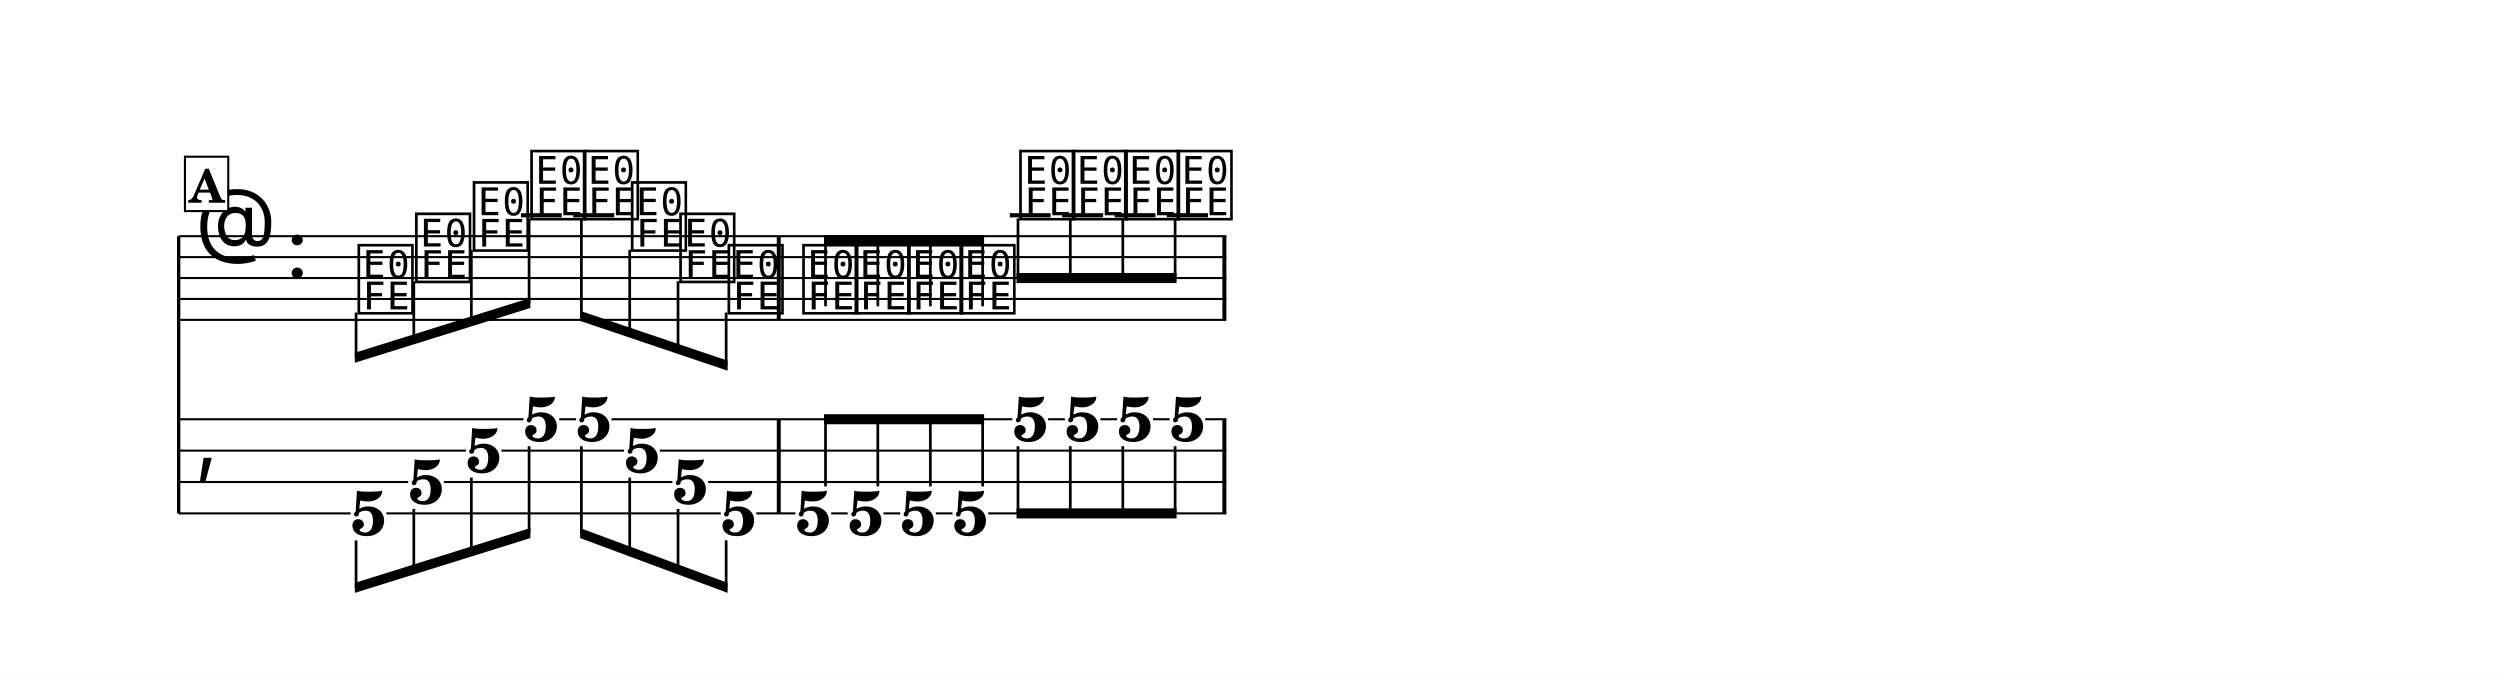
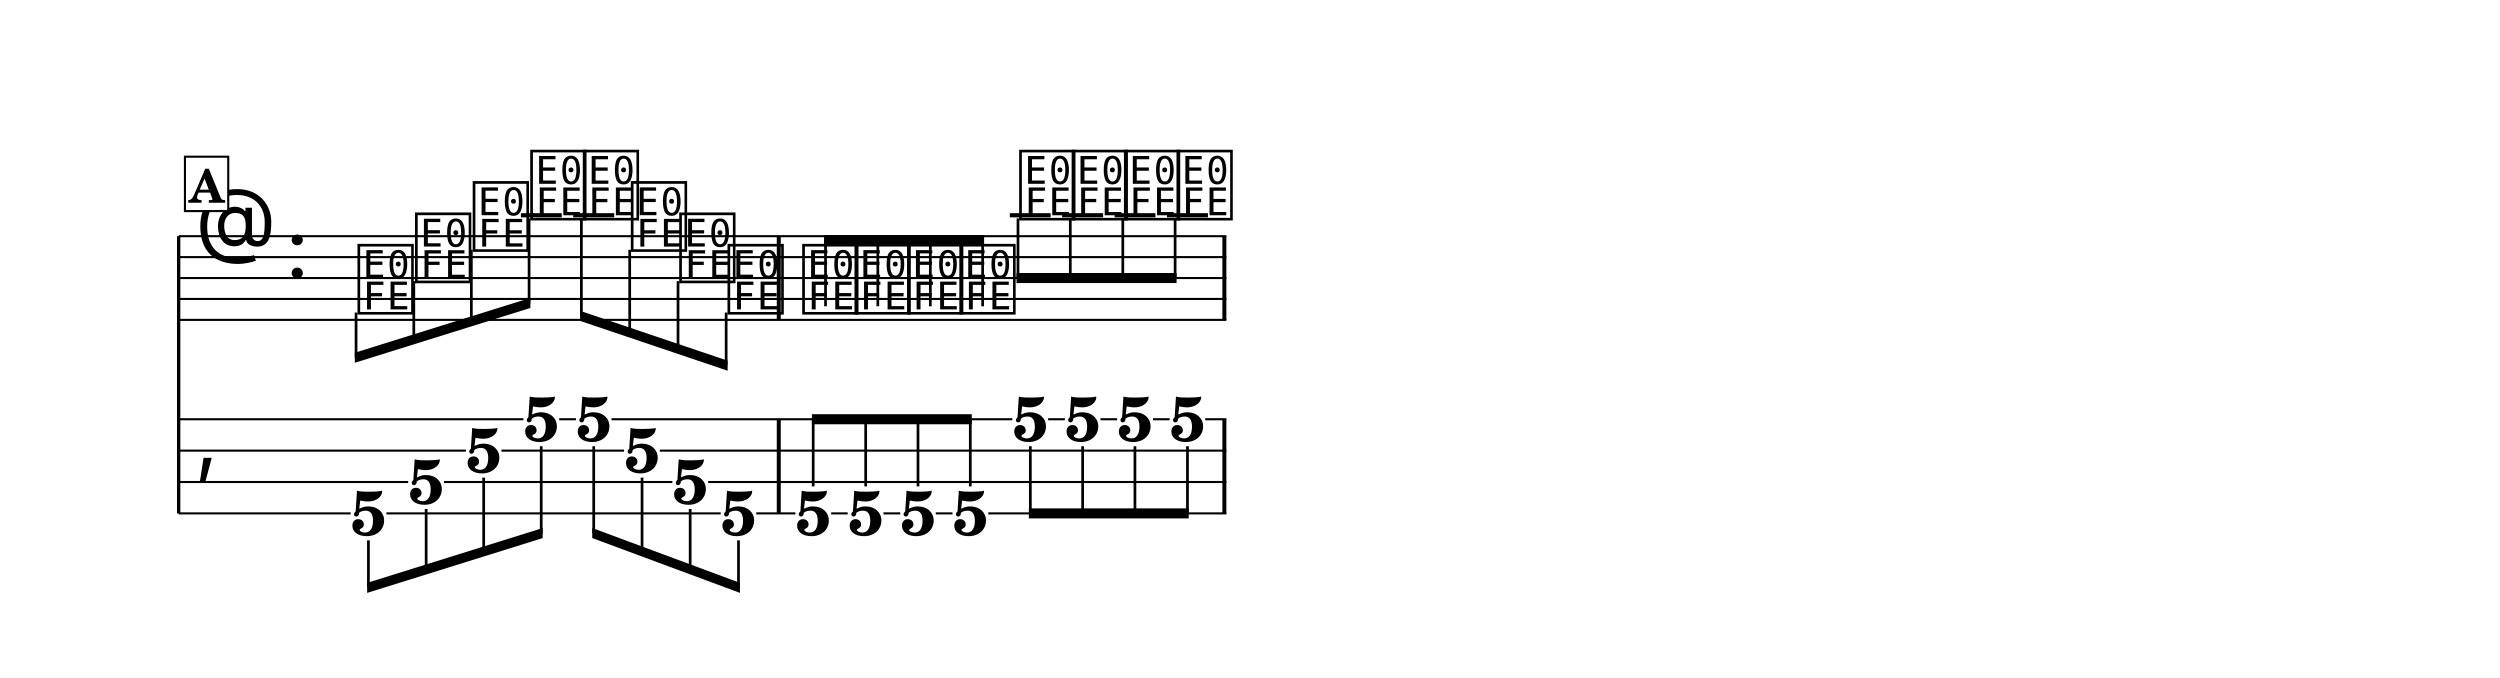
<svg xmlns="http://www.w3.org/2000/svg" width="1195.0" height="323.9" viewBox="0 0 119.50 32.39" font-family="TeX Gyre Schola, serif">
  <style>
  @font-face { font-family: 'Emmentaler'; src: local('Emmentaler'); }
  .music { font-family: 'Emmentaler', serif; }
</style>
  <rect x="0" y="0" width="119.50" height="32.39" fill="#FFFFFF" />
  <g transform="translate(8.54,0.00) scale(1,1)">
    <line x1="0.00" y1="11.29" x2="0.00" y2="24.54" stroke="#000000" stroke-width="0.160" />
    <line x1="0.00" y1="11.29" x2="50.08" y2="11.29" stroke="#000000" stroke-width="0.100" />
    <line x1="0.00" y1="12.29" x2="50.08" y2="12.29" stroke="#000000" stroke-width="0.100" />
    <line x1="0.00" y1="13.29" x2="50.08" y2="13.29" stroke="#000000" stroke-width="0.100" />
    <line x1="0.00" y1="14.29" x2="50.08" y2="14.29" stroke="#000000" stroke-width="0.100" />
    <line x1="0.00" y1="15.29" x2="50.08" y2="15.29" stroke="#000000" stroke-width="0.100" />
    <text class="music" x="0.80" y="12.29" font-size="4.00" data-pos="1647"></text>
    <text class="music" x="5.12" y="13.29" font-size="4.00"></text>
    <line x1="16.36" y1="10.29" x2="18.31" y2="10.29" stroke="#000000" stroke-width="0.200" />
    <line x1="18.86" y1="10.29" x2="20.82" y2="10.29" stroke="#000000" stroke-width="0.200" />
    <line x1="39.73" y1="10.29" x2="41.68" y2="10.29" stroke="#000000" stroke-width="0.200" />
    <line x1="42.23" y1="10.29" x2="44.19" y2="10.29" stroke="#000000" stroke-width="0.200" />
    <line x1="44.74" y1="10.29" x2="46.69" y2="10.29" stroke="#000000" stroke-width="0.200" />
    <line x1="47.24" y1="10.29" x2="49.20" y2="10.29" stroke="#000000" stroke-width="0.200" />
    <text class="music" x="8.42" y="14.79" font-size="4.00" data-pos="1685"></text>
    <text class="music" x="11.17" y="13.29" font-size="4.00" data-pos="1696"></text>
    <text class="music" x="13.93" y="11.79" font-size="4.00" data-pos="1701"></text>
    <text class="music" x="16.68" y="10.29" font-size="4.00" data-pos="1706"></text>
    <text class="music" x="19.19" y="10.29" font-size="4.00" data-pos="1710"></text>
    <text class="music" x="21.49" y="11.79" font-size="4.00" data-pos="1714"></text>
    <text class="music" x="23.80" y="13.29" font-size="4.00" data-pos="1719"></text>
    <text class="music" x="26.11" y="14.79" font-size="4.00" data-pos="1724"></text>
    <text class="music" x="29.68" y="14.79" font-size="4.00" data-pos="1732"></text>
    <text class="music" x="32.18" y="14.79" font-size="4.00" data-pos="1743"></text>
    <text class="music" x="34.69" y="14.79" font-size="4.00" data-pos="1749"></text>
    <text class="music" x="37.19" y="14.79" font-size="4.00" data-pos="1755"></text>
    <text class="music" x="40.05" y="10.29" font-size="4.00" data-pos="1761"></text>
    <text class="music" x="42.56" y="10.29" font-size="4.00" data-pos="1765"></text>
    <text class="music" x="45.06" y="10.29" font-size="4.00" data-pos="1769"></text>
    <text class="music" x="47.57" y="10.29" font-size="4.00" data-pos="1773"></text>
    <rect x="28.59" y="11.29" width="0.19" height="4.00" data-pos="1730" />
    <rect x="49.89" y="11.29" width="0.19" height="4.00" data-pos="1777" />
    <text class="music" x="0.80" y="22.29" font-size="4.00"></text>
    <rect x="28.59" y="20.04" width="0.19" height="4.50" data-pos="1730" />
    <rect x="49.89" y="20.04" width="0.19" height="4.50" data-pos="1777" />
    <text x="9.07" y="25.58" font-size="3.00" font-weight="bold" text-anchor="middle" data-pos="1685">5</text>
    <text x="11.83" y="24.08" font-size="3.00" font-weight="bold" text-anchor="middle" data-pos="1696">5</text>
    <text x="14.58" y="22.58" font-size="3.00" font-weight="bold" text-anchor="middle" data-pos="1701">5</text>
    <text x="17.33" y="21.08" font-size="3.00" font-weight="bold" text-anchor="middle" data-pos="1706">5</text>
    <text x="19.84" y="21.08" font-size="3.00" font-weight="bold" text-anchor="middle" data-pos="1710">5</text>
    <text x="22.15" y="22.58" font-size="3.00" font-weight="bold" text-anchor="middle" data-pos="1714">5</text>
    <text x="24.45" y="24.08" font-size="3.00" font-weight="bold" text-anchor="middle" data-pos="1719">5</text>
    <text x="26.76" y="25.58" font-size="3.00" font-weight="bold" text-anchor="middle" data-pos="1724">5</text>
    <text x="30.33" y="25.58" font-size="3.00" font-weight="bold" text-anchor="middle" data-pos="1732">5</text>
    <text x="32.84" y="25.58" font-size="3.00" font-weight="bold" text-anchor="middle" data-pos="1743">5</text>
    <text x="35.34" y="25.58" font-size="3.00" font-weight="bold" text-anchor="middle" data-pos="1749">5</text>
    <text x="37.84" y="25.58" font-size="3.00" font-weight="bold" text-anchor="middle" data-pos="1755">5</text>
    <text x="40.71" y="21.08" font-size="3.00" font-weight="bold" text-anchor="middle" data-pos="1761">5</text>
    <text x="43.21" y="21.08" font-size="3.00" font-weight="bold" text-anchor="middle" data-pos="1765">5</text>
    <text x="45.71" y="21.08" font-size="3.00" font-weight="bold" text-anchor="middle" data-pos="1769">5</text>
    <text x="48.22" y="21.08" font-size="3.00" font-weight="bold" text-anchor="middle" data-pos="1773">5</text>
    <line x1="0.00" y1="20.04" x2="16.48" y2="20.04" stroke="#000000" stroke-width="0.100" />
    <line x1="18.19" y1="20.04" x2="18.99" y2="20.04" stroke="#000000" stroke-width="0.100" />
    <line x1="20.69" y1="20.04" x2="39.85" y2="20.04" stroke="#000000" stroke-width="0.100" />
    <line x1="41.56" y1="20.04" x2="42.36" y2="20.04" stroke="#000000" stroke-width="0.100" />
    <line x1="44.06" y1="20.04" x2="44.86" y2="20.04" stroke="#000000" stroke-width="0.100" />
    <line x1="46.57" y1="20.04" x2="47.37" y2="20.04" stroke="#000000" stroke-width="0.100" />
    <line x1="49.07" y1="20.04" x2="50.08" y2="20.04" stroke="#000000" stroke-width="0.100" />
    <line x1="0.00" y1="21.54" x2="13.73" y2="21.54" stroke="#000000" stroke-width="0.100" />
    <line x1="15.43" y1="21.54" x2="21.29" y2="21.54" stroke="#000000" stroke-width="0.100" />
    <line x1="23.00" y1="21.54" x2="50.08" y2="21.54" stroke="#000000" stroke-width="0.100" />
    <line x1="0.00" y1="23.04" x2="10.97" y2="23.04" stroke="#000000" stroke-width="0.100" />
    <line x1="12.68" y1="23.04" x2="23.60" y2="23.04" stroke="#000000" stroke-width="0.100" />
    <line x1="25.31" y1="23.04" x2="50.08" y2="23.04" stroke="#000000" stroke-width="0.100" />
    <line x1="0.00" y1="24.54" x2="8.22" y2="24.54" stroke="#000000" stroke-width="0.100" />
    <line x1="9.93" y1="24.54" x2="25.91" y2="24.54" stroke="#000000" stroke-width="0.100" />
    <line x1="27.61" y1="24.54" x2="29.48" y2="24.54" stroke="#000000" stroke-width="0.100" />
    <line x1="31.19" y1="24.54" x2="31.98" y2="24.54" stroke="#000000" stroke-width="0.100" />
    <line x1="33.69" y1="24.54" x2="34.49" y2="24.54" stroke="#000000" stroke-width="0.100" />
    <line x1="36.19" y1="24.54" x2="36.99" y2="24.54" stroke="#000000" stroke-width="0.100" />
    <line x1="38.70" y1="24.54" x2="50.08" y2="24.54" stroke="#000000" stroke-width="0.100" />
    <polygon points="8.42,16.86 16.81,14.24 16.81,14.72 8.42,17.34" />
    <line x1="8.48" y1="14.94" x2="8.48" y2="17.08" stroke="#000000" stroke-width="0.130" />
    <line x1="11.24" y1="13.44" x2="11.24" y2="16.22" stroke="#000000" stroke-width="0.130" />
    <line x1="13.99" y1="11.94" x2="13.99" y2="15.36" stroke="#000000" stroke-width="0.130" />
    <line x1="16.75" y1="10.44" x2="16.75" y2="14.50" stroke="#000000" stroke-width="0.130" />
    <polygon points="19.19,14.86 26.24,17.24 26.24,17.72 19.19,15.34" />
    <line x1="19.25" y1="10.44" x2="19.25" y2="15.12" stroke="#000000" stroke-width="0.130" />
    <line x1="21.56" y1="11.94" x2="21.56" y2="15.90" stroke="#000000" stroke-width="0.130" />
    <line x1="23.87" y1="13.44" x2="23.87" y2="16.68" stroke="#000000" stroke-width="0.130" />
    <line x1="26.17" y1="14.94" x2="26.17" y2="17.46" stroke="#000000" stroke-width="0.130" />
    <polygon points="30.85,11.24 38.50,11.24 38.50,11.72 30.85,11.72" />
    <line x1="30.92" y1="14.64" x2="30.92" y2="11.48" stroke="#000000" stroke-width="0.130" />
    <line x1="33.42" y1="14.64" x2="33.42" y2="11.48" stroke="#000000" stroke-width="0.130" />
    <line x1="35.93" y1="14.64" x2="35.93" y2="11.48" stroke="#000000" stroke-width="0.130" />
    <line x1="38.43" y1="14.64" x2="38.43" y2="11.48" stroke="#000000" stroke-width="0.130" />
    <polygon points="40.05,13.05 47.70,13.05 47.70,13.53 40.05,13.53" />
    <line x1="40.12" y1="10.44" x2="40.12" y2="13.29" stroke="#000000" stroke-width="0.130" />
    <line x1="42.62" y1="10.44" x2="42.62" y2="13.29" stroke="#000000" stroke-width="0.130" />
    <line x1="45.13" y1="10.44" x2="45.13" y2="13.29" stroke="#000000" stroke-width="0.130" />
    <line x1="47.63" y1="10.44" x2="47.63" y2="13.29" stroke="#000000" stroke-width="0.130" />
-     <polygon points="8.42,27.86 16.81,25.24 16.81,25.72 8.42,28.34" />
-     <line x1="8.48" y1="25.83" x2="8.48" y2="28.08" stroke="#000000" stroke-width="0.130" />
-     <line x1="11.24" y1="24.33" x2="11.24" y2="27.22" stroke="#000000" stroke-width="0.130" />
-     <line x1="13.99" y1="22.83" x2="13.99" y2="26.36" stroke="#000000" stroke-width="0.130" />
-     <line x1="16.75" y1="21.33" x2="16.75" y2="25.50" stroke="#000000" stroke-width="0.130" />
-     <polygon points="19.19,25.24 26.24,27.86 26.24,28.34 19.19,25.72" />
-     <line x1="19.25" y1="21.33" x2="19.25" y2="25.50" stroke="#000000" stroke-width="0.130" />
-     <line x1="21.56" y1="22.83" x2="21.56" y2="26.36" stroke="#000000" stroke-width="0.130" />
-     <line x1="23.87" y1="24.33" x2="23.87" y2="27.22" stroke="#000000" stroke-width="0.130" />
-     <line x1="26.17" y1="25.83" x2="26.17" y2="28.08" stroke="#000000" stroke-width="0.130" />
-     <polygon points="30.85,19.80 38.50,19.80 38.50,20.28 30.85,20.28" />
-     <line x1="30.92" y1="23.25" x2="30.92" y2="20.04" stroke="#000000" stroke-width="0.130" />
-     <line x1="33.42" y1="23.25" x2="33.42" y2="20.04" stroke="#000000" stroke-width="0.130" />
-     <line x1="35.93" y1="23.25" x2="35.93" y2="20.04" stroke="#000000" stroke-width="0.130" />
-     <line x1="38.43" y1="23.25" x2="38.43" y2="20.04" stroke="#000000" stroke-width="0.130" />
-     <polygon points="40.05,24.30 47.70,24.30 47.70,24.78 40.05,24.78" />
-     <line x1="40.12" y1="21.33" x2="40.12" y2="24.54" stroke="#000000" stroke-width="0.130" />
-     <line x1="42.62" y1="21.33" x2="42.62" y2="24.54" stroke="#000000" stroke-width="0.130" />
-     <line x1="45.13" y1="21.33" x2="45.13" y2="24.54" stroke="#000000" stroke-width="0.130" />
-     <line x1="47.63" y1="21.33" x2="47.63" y2="24.54" stroke="#000000" stroke-width="0.130" />
+     <polygon points="9.01,27.86 17.40,25.24 17.40,25.72 9.01,28.34" />
+     <line x1="9.07" y1="25.83" x2="9.07" y2="28.08" stroke="#000000" stroke-width="0.130" />
+     <line x1="11.83" y1="24.33" x2="11.83" y2="27.22" stroke="#000000" stroke-width="0.130" />
+     <line x1="14.58" y1="22.83" x2="14.58" y2="26.36" stroke="#000000" stroke-width="0.130" />
+     <line x1="17.33" y1="21.33" x2="17.33" y2="25.50" stroke="#000000" stroke-width="0.130" />
+     <polygon points="19.77,25.24 26.83,27.86 26.83,28.34 19.77,25.72" />
+     <line x1="19.84" y1="21.33" x2="19.84" y2="25.50" stroke="#000000" stroke-width="0.130" />
+     <line x1="22.15" y1="22.83" x2="22.15" y2="26.36" stroke="#000000" stroke-width="0.130" />
+     <line x1="24.45" y1="24.33" x2="24.45" y2="27.22" stroke="#000000" stroke-width="0.130" />
+     <line x1="26.76" y1="25.83" x2="26.76" y2="28.08" stroke="#000000" stroke-width="0.130" />
+     <polygon points="30.27,19.80 37.91,19.80 37.91,20.28 30.27,20.28" />
+     <line x1="30.33" y1="23.25" x2="30.33" y2="20.04" stroke="#000000" stroke-width="0.130" />
+     <line x1="32.84" y1="23.25" x2="32.84" y2="20.04" stroke="#000000" stroke-width="0.130" />
+     <line x1="35.34" y1="23.25" x2="35.34" y2="20.04" stroke="#000000" stroke-width="0.130" />
+     <line x1="37.84" y1="23.25" x2="37.84" y2="20.04" stroke="#000000" stroke-width="0.130" />
+     <polygon points="40.64,24.30 48.28,24.30 48.28,24.78 40.64,24.78" />
+     <line x1="40.71" y1="21.33" x2="40.71" y2="24.54" stroke="#000000" stroke-width="0.130" />
+     <line x1="43.21" y1="21.33" x2="43.21" y2="24.54" stroke="#000000" stroke-width="0.130" />
+     <line x1="45.71" y1="21.33" x2="45.71" y2="24.54" stroke="#000000" stroke-width="0.130" />
+     <line x1="48.22" y1="21.33" x2="48.22" y2="24.54" stroke="#000000" stroke-width="0.130" />
    <rect x="0.30" y="7.49" width="2.07" height="2.60" fill="#FFFFFF" stroke="#000000" stroke-width="0.100" data-pos="1666" />
    <text x="1.34" y="9.69" font-size="2.20" font-weight="bold" text-anchor="middle" data-pos="1666">A</text>
  </g>
</svg>
